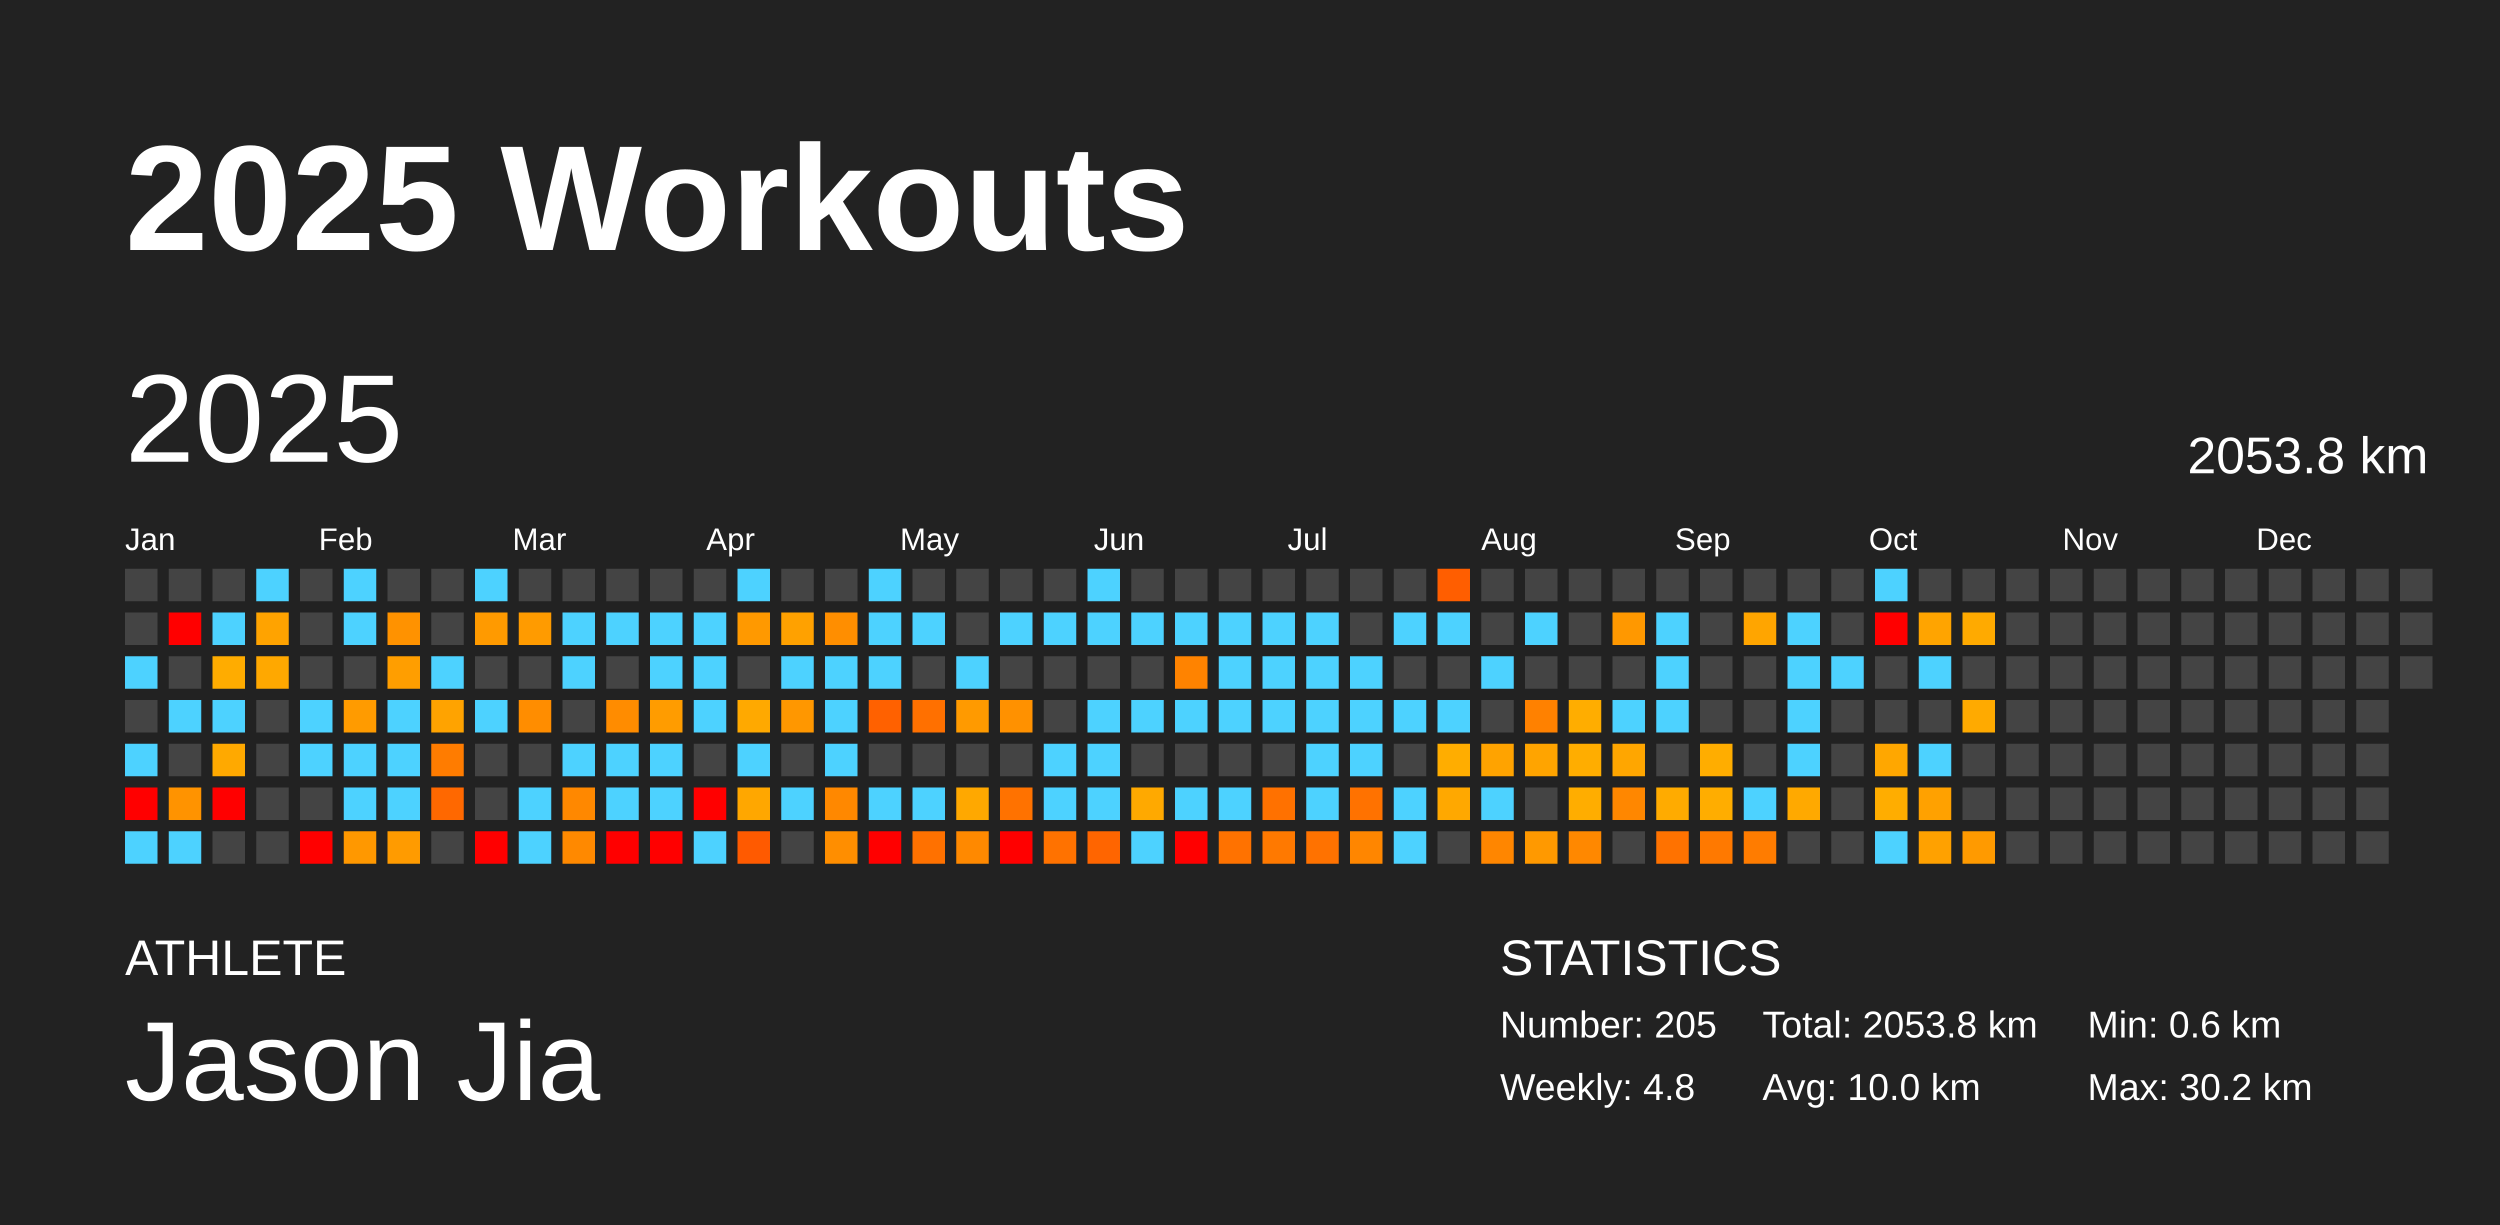
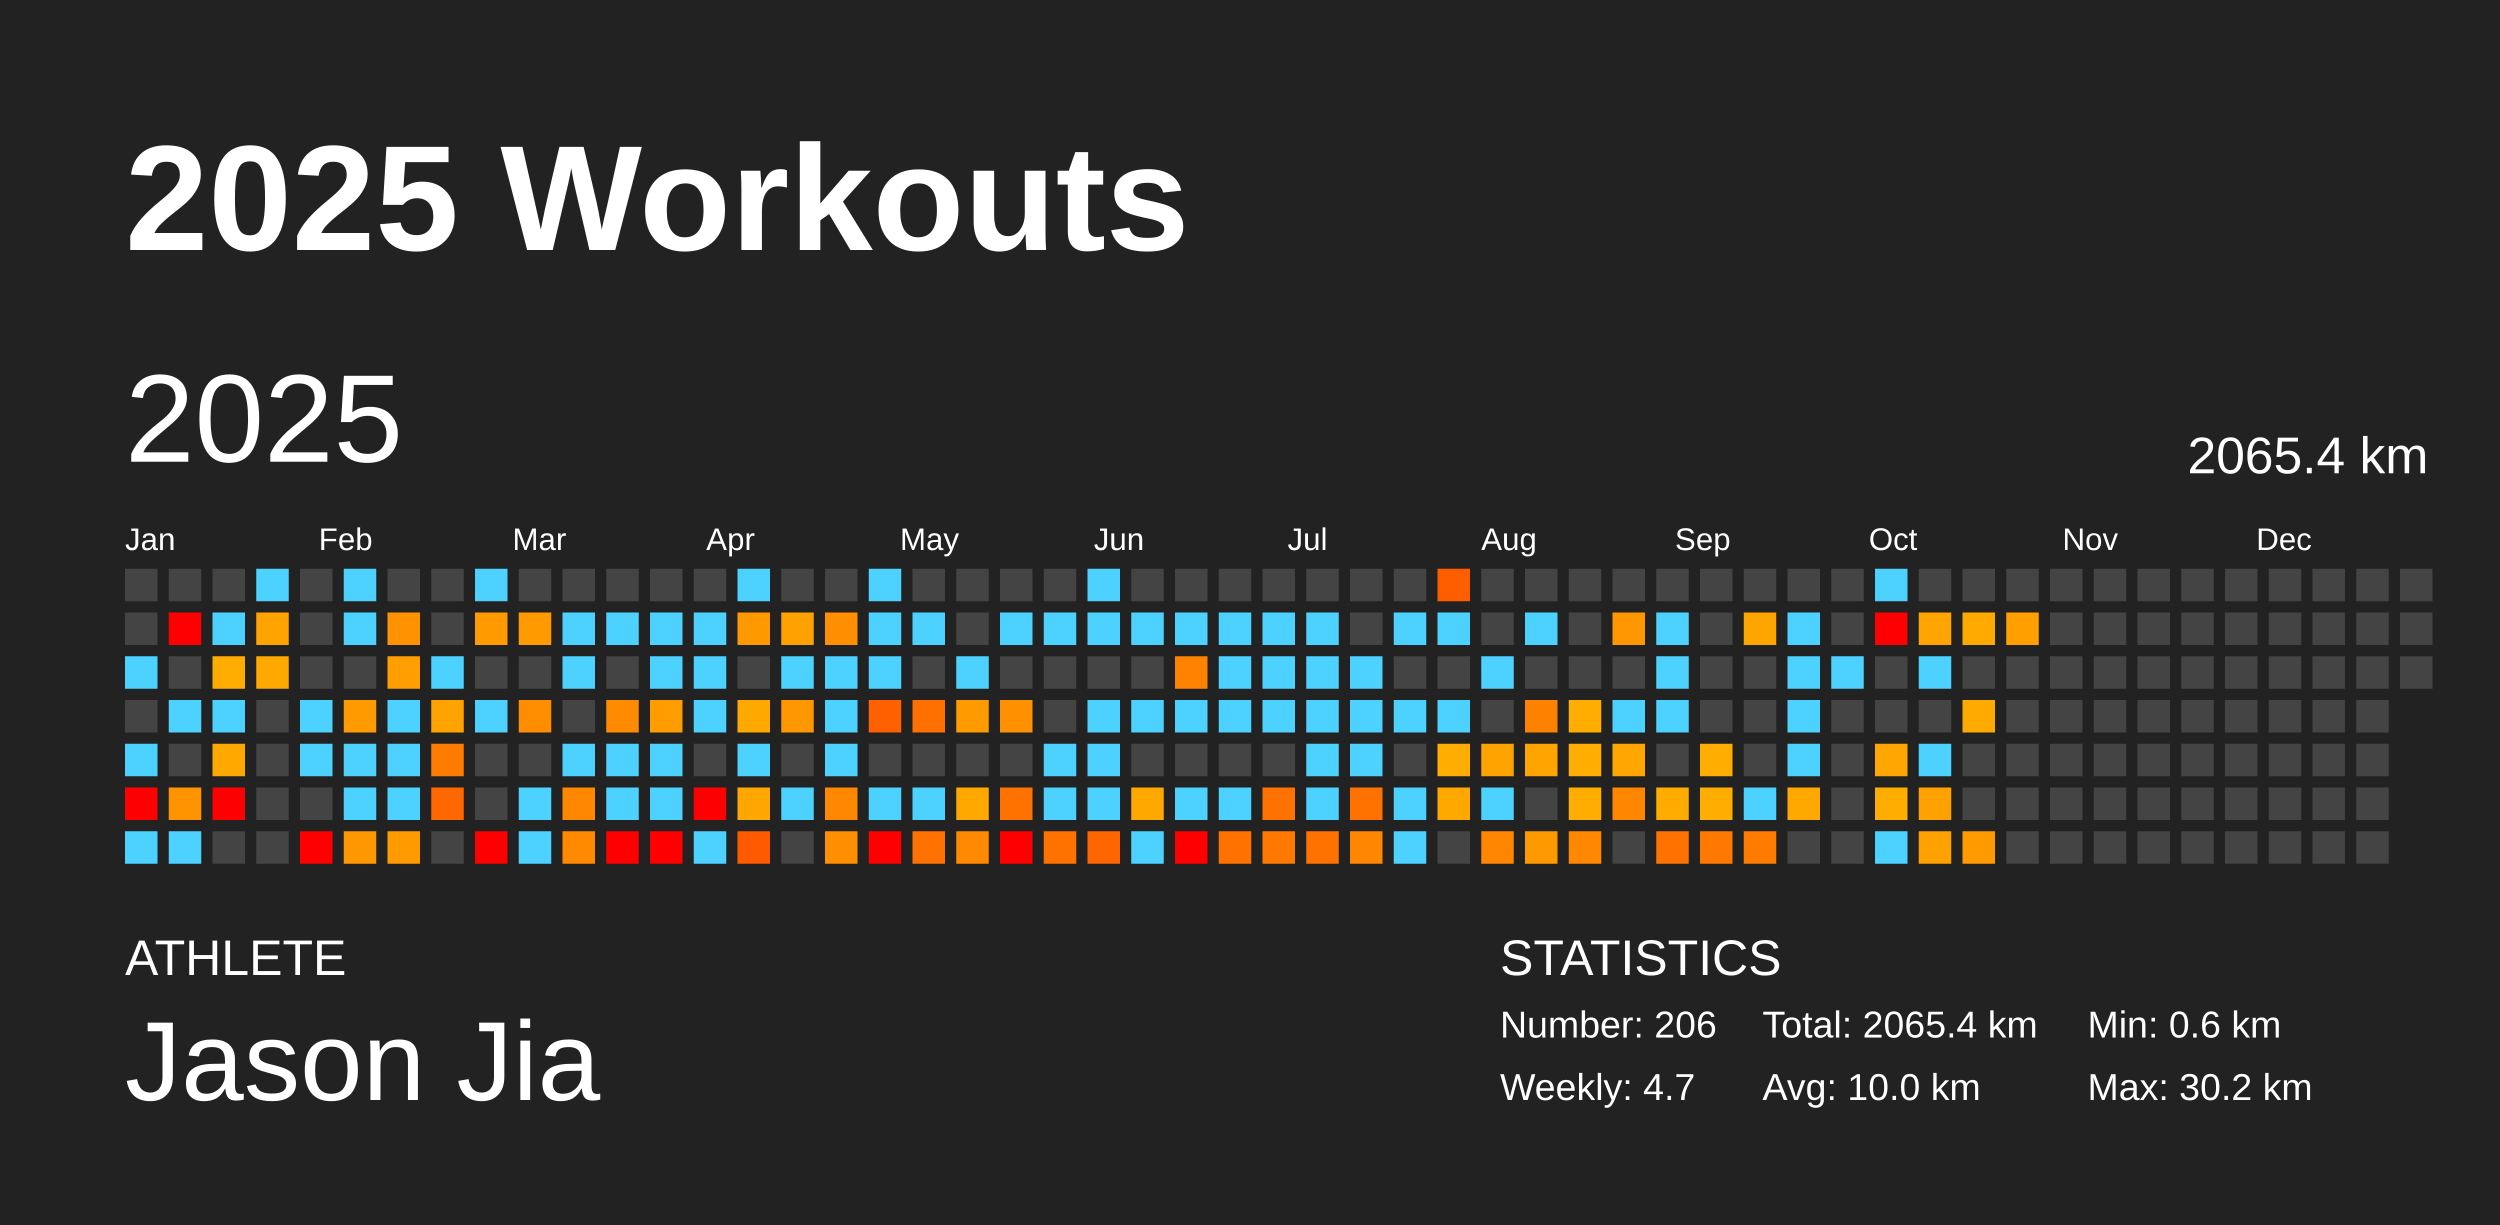
<svg xmlns="http://www.w3.org/2000/svg" baseProfile="full" height="98mm" version="1.1" viewBox="0,0,200,98" width="200mm">
  <defs />
  <rect fill="#222222" height="98" width="200" x="0" y="0" />
  <text fill="#FFFFFF" style="font-size:12px; font-family:Arial; font-weight:bold;" x="10" y="20">2025 Workouts</text>
  <text fill="#FFFFFF" style="font-size:4px; font-family:Arial" x="10" y="78">ATHLETE</text>
  <text fill="#FFFFFF" style="font-size:9px; font-family:Arial" x="10" y="88">Jason Jia</text>
  <text fill="#FFFFFF" style="font-size:4px; font-family:Arial" x="120" y="78">STATISTICS</text>
-   <text fill="#FFFFFF" style="font-size:3px; font-family:Arial" x="120" y="83">Number: 205</text>
-   <text fill="#FFFFFF" style="font-size:3px; font-family:Arial" x="120" y="88">Weekly: 4.8</text>
-   <text fill="#FFFFFF" style="font-size:3px; font-family:Arial" x="141" y="83">Total: 2053.8 km</text>
+   <text fill="#FFFFFF" style="font-size:3px; font-family:Arial" x="120" y="83">Number: 206</text>
+   <text fill="#FFFFFF" style="font-size:3px; font-family:Arial" x="120" y="88">Weekly: 4.7</text>
+   <text fill="#FFFFFF" style="font-size:3px; font-family:Arial" x="141" y="83">Total: 2065.4 km</text>
  <text fill="#FFFFFF" style="font-size:3px; font-family:Arial" x="141" y="88">Avg: 10.0 km</text>
  <text fill="#FFFFFF" style="font-size:3px; font-family:Arial" x="167" y="83">Min: 0.6 km</text>
  <text fill="#FFFFFF" style="font-size:3px; font-family:Arial" x="167" y="88">Max: 30.2 km</text>
  <text dominant-baseline="hanging" fill="#FFFFFF" style="font-size:10.0px; font-family:Arial;" x="10" y="30">2025</text>
-   <text dominant-baseline="hanging" fill="#FFFFFF" style="font-size:4.125px; font-family:Arial;" x="175" y="35">2053.8 km</text>
+   <text dominant-baseline="hanging" fill="#FFFFFF" style="font-size:4.125px; font-family:Arial;" x="175" y="35">2065.4 km</text>
  <text fill="#FFFFFF" style="font-size:2.5px; font-family:Arial" x="10.0" y="44">Jan</text>
  <text fill="#FFFFFF" style="font-size:2.5px; font-family:Arial" x="25.5" y="44">Feb</text>
  <text fill="#FFFFFF" style="font-size:2.5px; font-family:Arial" x="41.0" y="44">Mar</text>
  <text fill="#FFFFFF" style="font-size:2.5px; font-family:Arial" x="56.5" y="44">Apr</text>
  <text fill="#FFFFFF" style="font-size:2.5px; font-family:Arial" x="72.0" y="44">May</text>
  <text fill="#FFFFFF" style="font-size:2.5px; font-family:Arial" x="87.5" y="44">Jun</text>
  <text fill="#FFFFFF" style="font-size:2.5px; font-family:Arial" x="103.0" y="44">Jul</text>
  <text fill="#FFFFFF" style="font-size:2.5px; font-family:Arial" x="118.5" y="44">Aug</text>
  <text fill="#FFFFFF" style="font-size:2.5px; font-family:Arial" x="134.0" y="44">Sep</text>
  <text fill="#FFFFFF" style="font-size:2.5px; font-family:Arial" x="149.5" y="44">Oct</text>
  <text fill="#FFFFFF" style="font-size:2.5px; font-family:Arial" x="165.0" y="44">Nov</text>
  <text fill="#FFFFFF" style="font-size:2.5px; font-family:Arial" x="180.5" y="44">Dec</text>
  <rect fill="#444444" height="2.6" width="2.6" x="10.0" y="45.5" />
  <rect fill="#444444" height="2.6" width="2.6" x="10.0" y="49.0" />
  <rect fill="#4dd2ff" height="2.6" width="2.6" x="10.0" y="52.5" />
  <rect fill="#444444" height="2.6" width="2.6" x="10.0" y="56.0" />
  <rect fill="#4dd2ff" height="2.6" width="2.6" x="10.0" y="59.5" />
  <rect fill="red" height="2.6" width="2.6" x="10.0" y="63.0" />
  <rect fill="#4dd2ff" height="2.6" width="2.6" x="10.0" y="66.5" />
  <rect fill="#444444" height="2.6" width="2.6" x="13.5" y="45.5" />
  <rect fill="red" height="2.6" width="2.6" x="13.5" y="49.0" />
  <rect fill="#444444" height="2.6" width="2.6" x="13.5" y="52.5" />
  <rect fill="#4dd2ff" height="2.6" width="2.6" x="13.5" y="56.0" />
  <rect fill="#444444" height="2.6" width="2.6" x="13.5" y="59.5" />
  <rect fill="#ff9300" height="2.6" width="2.6" x="13.5" y="63.0" />
  <rect fill="#4dd2ff" height="2.6" width="2.6" x="13.5" y="66.5" />
  <rect fill="#444444" height="2.6" width="2.6" x="17.0" y="45.5" />
  <rect fill="#4dd2ff" height="2.6" width="2.6" x="17.0" y="49.0" />
  <rect fill="#ffac00" height="2.6" width="2.6" x="17.0" y="52.5" />
  <rect fill="#4dd2ff" height="2.6" width="2.6" x="17.0" y="56.0" />
  <rect fill="#ffa900" height="2.6" width="2.6" x="17.0" y="59.5" />
  <rect fill="red" height="2.6" width="2.6" x="17.0" y="63.0" />
  <rect fill="#444444" height="2.6" width="2.6" x="17.0" y="66.5" />
  <rect fill="#4dd2ff" height="2.6" width="2.6" x="20.5" y="45.5" />
  <rect fill="#ffa300" height="2.6" width="2.6" x="20.5" y="49.0" />
  <rect fill="#ffa800" height="2.6" width="2.6" x="20.5" y="52.5" />
  <rect fill="#444444" height="2.6" width="2.6" x="20.5" y="56.0" />
  <rect fill="#444444" height="2.6" width="2.6" x="20.5" y="59.5" />
  <rect fill="#444444" height="2.6" width="2.6" x="20.5" y="63.0" />
  <rect fill="#444444" height="2.6" width="2.6" x="20.5" y="66.5" />
  <rect fill="#444444" height="2.6" width="2.6" x="24.0" y="45.5" />
  <rect fill="#444444" height="2.6" width="2.6" x="24.0" y="49.0" />
  <rect fill="#444444" height="2.6" width="2.6" x="24.0" y="52.5" />
  <rect fill="#4dd2ff" height="2.6" width="2.6" x="24.0" y="56.0" />
  <rect fill="#4dd2ff" height="2.6" width="2.6" x="24.0" y="59.5" />
  <rect fill="#444444" height="2.6" width="2.6" x="24.0" y="63.0" />
  <rect fill="red" height="2.6" width="2.6" x="24.0" y="66.5" />
  <rect fill="#4dd2ff" height="2.6" width="2.6" x="27.5" y="45.5" />
  <rect fill="#4dd2ff" height="2.6" width="2.6" x="27.5" y="49.0" />
  <rect fill="#444444" height="2.6" width="2.6" x="27.5" y="52.5" />
  <rect fill="#ff9b00" height="2.6" width="2.6" x="27.5" y="56.0" />
  <rect fill="#4dd2ff" height="2.6" width="2.6" x="27.5" y="59.5" />
  <rect fill="#4dd2ff" height="2.6" width="2.6" x="27.5" y="63.0" />
  <rect fill="#ff9800" height="2.6" width="2.6" x="27.5" y="66.5" />
  <rect fill="#444444" height="2.6" width="2.6" x="31.0" y="45.5" />
  <rect fill="#ff9200" height="2.6" width="2.6" x="31.0" y="49.0" />
  <rect fill="#ff9e00" height="2.6" width="2.6" x="31.0" y="52.5" />
  <rect fill="#4dd2ff" height="2.6" width="2.6" x="31.0" y="56.0" />
  <rect fill="#4dd2ff" height="2.6" width="2.6" x="31.0" y="59.5" />
  <rect fill="#4dd2ff" height="2.6" width="2.6" x="31.0" y="63.0" />
  <rect fill="#ff9b00" height="2.6" width="2.6" x="31.0" y="66.5" />
  <rect fill="#444444" height="2.6" width="2.6" x="34.5" y="45.5" />
  <rect fill="#444444" height="2.6" width="2.6" x="34.5" y="49.0" />
  <rect fill="#4dd2ff" height="2.6" width="2.6" x="34.5" y="52.5" />
  <rect fill="#ffa300" height="2.6" width="2.6" x="34.5" y="56.0" />
  <rect fill="#ff7c00" height="2.6" width="2.6" x="34.5" y="59.5" />
  <rect fill="#ff6800" height="2.6" width="2.6" x="34.5" y="63.0" />
  <rect fill="#444444" height="2.6" width="2.6" x="34.5" y="66.5" />
  <rect fill="#4dd2ff" height="2.6" width="2.6" x="38.0" y="45.5" />
  <rect fill="#ff9a00" height="2.6" width="2.6" x="38.0" y="49.0" />
  <rect fill="#444444" height="2.6" width="2.6" x="38.0" y="52.5" />
  <rect fill="#4dd2ff" height="2.6" width="2.6" x="38.0" y="56.0" />
  <rect fill="#444444" height="2.6" width="2.6" x="38.0" y="59.5" />
  <rect fill="#444444" height="2.6" width="2.6" x="38.0" y="63.0" />
  <rect fill="red" height="2.6" width="2.6" x="38.0" y="66.5" />
  <rect fill="#444444" height="2.6" width="2.6" x="41.5" y="45.5" />
  <rect fill="#ff9b00" height="2.6" width="2.6" x="41.5" y="49.0" />
  <rect fill="#444444" height="2.6" width="2.6" x="41.5" y="52.5" />
  <rect fill="#ff8d00" height="2.6" width="2.6" x="41.5" y="56.0" />
  <rect fill="#444444" height="2.6" width="2.6" x="41.5" y="59.5" />
  <rect fill="#4dd2ff" height="2.6" width="2.6" x="41.5" y="63.0" />
  <rect fill="#4dd2ff" height="2.6" width="2.6" x="41.5" y="66.5" />
  <rect fill="#444444" height="2.6" width="2.6" x="45.0" y="45.5" />
  <rect fill="#4dd2ff" height="2.6" width="2.6" x="45.0" y="49.0" />
  <rect fill="#4dd2ff" height="2.6" width="2.6" x="45.0" y="52.5" />
  <rect fill="#444444" height="2.6" width="2.6" x="45.0" y="56.0" />
  <rect fill="#4dd2ff" height="2.6" width="2.6" x="45.0" y="59.5" />
  <rect fill="#ff8800" height="2.6" width="2.6" x="45.0" y="63.0" />
  <rect fill="#ff8900" height="2.6" width="2.6" x="45.0" y="66.5" />
  <rect fill="#444444" height="2.6" width="2.6" x="48.5" y="45.5" />
  <rect fill="#4dd2ff" height="2.6" width="2.6" x="48.5" y="49.0" />
  <rect fill="#444444" height="2.6" width="2.6" x="48.5" y="52.5" />
  <rect fill="#ff8c00" height="2.6" width="2.6" x="48.5" y="56.0" />
  <rect fill="#4dd2ff" height="2.6" width="2.6" x="48.5" y="59.5" />
  <rect fill="#4dd2ff" height="2.6" width="2.6" x="48.5" y="63.0" />
  <rect fill="red" height="2.6" width="2.6" x="48.5" y="66.5" />
  <rect fill="#444444" height="2.6" width="2.6" x="52.0" y="45.5" />
  <rect fill="#4dd2ff" height="2.6" width="2.6" x="52.0" y="49.0" />
  <rect fill="#4dd2ff" height="2.6" width="2.6" x="52.0" y="52.5" />
  <rect fill="#ff9c00" height="2.6" width="2.6" x="52.0" y="56.0" />
  <rect fill="#4dd2ff" height="2.6" width="2.6" x="52.0" y="59.5" />
  <rect fill="#4dd2ff" height="2.6" width="2.6" x="52.0" y="63.0" />
  <rect fill="red" height="2.6" width="2.6" x="52.0" y="66.5" />
  <rect fill="#444444" height="2.6" width="2.6" x="55.5" y="45.5" />
  <rect fill="#4dd2ff" height="2.6" width="2.6" x="55.5" y="49.0" />
  <rect fill="#4dd2ff" height="2.6" width="2.6" x="55.5" y="52.5" />
  <rect fill="#4dd2ff" height="2.6" width="2.6" x="55.5" y="56.0" />
  <rect fill="#444444" height="2.6" width="2.6" x="55.5" y="59.5" />
  <rect fill="red" height="2.6" width="2.6" x="55.5" y="63.0" />
  <rect fill="#4dd2ff" height="2.6" width="2.6" x="55.5" y="66.5" />
  <rect fill="#4dd2ff" height="2.6" width="2.6" x="59.0" y="45.5" />
  <rect fill="#ff9900" height="2.6" width="2.6" x="59.0" y="49.0" />
  <rect fill="#444444" height="2.6" width="2.6" x="59.0" y="52.5" />
  <rect fill="#ffa900" height="2.6" width="2.6" x="59.0" y="56.0" />
  <rect fill="#4dd2ff" height="2.6" width="2.6" x="59.0" y="59.5" />
  <rect fill="#ffa700" height="2.6" width="2.6" x="59.0" y="63.0" />
  <rect fill="#ff5a00" height="2.6" width="2.6" x="59.0" y="66.5" />
  <rect fill="#444444" height="2.6" width="2.6" x="62.5" y="45.5" />
  <rect fill="#ffa100" height="2.6" width="2.6" x="62.5" y="49.0" />
  <rect fill="#4dd2ff" height="2.6" width="2.6" x="62.5" y="52.5" />
  <rect fill="#ff9700" height="2.6" width="2.6" x="62.5" y="56.0" />
  <rect fill="#444444" height="2.6" width="2.6" x="62.5" y="59.5" />
  <rect fill="#4dd2ff" height="2.6" width="2.6" x="62.5" y="63.0" />
  <rect fill="#444444" height="2.6" width="2.6" x="62.5" y="66.5" />
  <rect fill="#444444" height="2.6" width="2.6" x="66.0" y="45.5" />
  <rect fill="#ff8e00" height="2.6" width="2.6" x="66.0" y="49.0" />
  <rect fill="#4dd2ff" height="2.6" width="2.6" x="66.0" y="52.5" />
  <rect fill="#4dd2ff" height="2.6" width="2.6" x="66.0" y="56.0" />
  <rect fill="#4dd2ff" height="2.6" width="2.6" x="66.0" y="59.5" />
  <rect fill="#ff8800" height="2.6" width="2.6" x="66.0" y="63.0" />
  <rect fill="#ff8e00" height="2.6" width="2.6" x="66.0" y="66.5" />
  <rect fill="#4dd2ff" height="2.6" width="2.6" x="69.5" y="45.5" />
  <rect fill="#4dd2ff" height="2.6" width="2.6" x="69.5" y="49.0" />
  <rect fill="#4dd2ff" height="2.6" width="2.6" x="69.5" y="52.5" />
  <rect fill="#ff6100" height="2.6" width="2.6" x="69.5" y="56.0" />
  <rect fill="#444444" height="2.6" width="2.6" x="69.5" y="59.5" />
  <rect fill="#4dd2ff" height="2.6" width="2.6" x="69.5" y="63.0" />
  <rect fill="red" height="2.6" width="2.6" x="69.5" y="66.5" />
  <rect fill="#444444" height="2.6" width="2.6" x="73.0" y="45.5" />
  <rect fill="#4dd2ff" height="2.6" width="2.6" x="73.0" y="49.0" />
  <rect fill="#444444" height="2.6" width="2.6" x="73.0" y="52.5" />
  <rect fill="#ff7000" height="2.6" width="2.6" x="73.0" y="56.0" />
  <rect fill="#444444" height="2.6" width="2.6" x="73.0" y="59.5" />
  <rect fill="#4dd2ff" height="2.6" width="2.6" x="73.0" y="63.0" />
  <rect fill="#ff7100" height="2.6" width="2.6" x="73.0" y="66.5" />
  <rect fill="#444444" height="2.6" width="2.6" x="76.5" y="45.5" />
  <rect fill="#444444" height="2.6" width="2.6" x="76.5" y="49.0" />
  <rect fill="#4dd2ff" height="2.6" width="2.6" x="76.5" y="52.5" />
  <rect fill="#ff9a00" height="2.6" width="2.6" x="76.5" y="56.0" />
  <rect fill="#444444" height="2.6" width="2.6" x="76.5" y="59.5" />
  <rect fill="#ffa800" height="2.6" width="2.6" x="76.5" y="63.0" />
  <rect fill="#ff8900" height="2.6" width="2.6" x="76.5" y="66.5" />
  <rect fill="#444444" height="2.6" width="2.6" x="80.0" y="45.5" />
  <rect fill="#4dd2ff" height="2.6" width="2.6" x="80.0" y="49.0" />
  <rect fill="#444444" height="2.6" width="2.6" x="80.0" y="52.5" />
  <rect fill="#ff9100" height="2.6" width="2.6" x="80.0" y="56.0" />
  <rect fill="#444444" height="2.6" width="2.6" x="80.0" y="59.5" />
  <rect fill="#ff7200" height="2.6" width="2.6" x="80.0" y="63.0" />
  <rect fill="red" height="2.6" width="2.6" x="80.0" y="66.5" />
  <rect fill="#444444" height="2.6" width="2.6" x="83.5" y="45.5" />
  <rect fill="#4dd2ff" height="2.6" width="2.6" x="83.5" y="49.0" />
  <rect fill="#444444" height="2.6" width="2.6" x="83.5" y="52.5" />
  <rect fill="#444444" height="2.6" width="2.6" x="83.5" y="56.0" />
  <rect fill="#4dd2ff" height="2.6" width="2.6" x="83.5" y="59.5" />
  <rect fill="#4dd2ff" height="2.6" width="2.6" x="83.5" y="63.0" />
  <rect fill="#ff7200" height="2.6" width="2.6" x="83.5" y="66.5" />
  <rect fill="#4dd2ff" height="2.6" width="2.6" x="87.0" y="45.5" />
  <rect fill="#4dd2ff" height="2.6" width="2.6" x="87.0" y="49.0" />
  <rect fill="#444444" height="2.6" width="2.6" x="87.0" y="52.5" />
  <rect fill="#4dd2ff" height="2.6" width="2.6" x="87.0" y="56.0" />
  <rect fill="#4dd2ff" height="2.6" width="2.6" x="87.0" y="59.5" />
  <rect fill="#4dd2ff" height="2.6" width="2.6" x="87.0" y="63.0" />
  <rect fill="#ff6500" height="2.6" width="2.6" x="87.0" y="66.5" />
  <rect fill="#444444" height="2.6" width="2.6" x="90.5" y="45.5" />
  <rect fill="#4dd2ff" height="2.6" width="2.6" x="90.5" y="49.0" />
  <rect fill="#444444" height="2.6" width="2.6" x="90.5" y="52.5" />
  <rect fill="#4dd2ff" height="2.6" width="2.6" x="90.5" y="56.0" />
  <rect fill="#444444" height="2.6" width="2.6" x="90.5" y="59.5" />
  <rect fill="#ffa900" height="2.6" width="2.6" x="90.5" y="63.0" />
  <rect fill="#4dd2ff" height="2.6" width="2.6" x="90.5" y="66.5" />
  <rect fill="#444444" height="2.6" width="2.6" x="94.0" y="45.5" />
  <rect fill="#4dd2ff" height="2.6" width="2.6" x="94.0" y="49.0" />
  <rect fill="#ff8300" height="2.6" width="2.6" x="94.0" y="52.5" />
  <rect fill="#4dd2ff" height="2.6" width="2.6" x="94.0" y="56.0" />
  <rect fill="#444444" height="2.6" width="2.6" x="94.0" y="59.5" />
  <rect fill="#4dd2ff" height="2.6" width="2.6" x="94.0" y="63.0" />
  <rect fill="red" height="2.6" width="2.6" x="94.0" y="66.5" />
  <rect fill="#444444" height="2.6" width="2.6" x="97.5" y="45.5" />
  <rect fill="#4dd2ff" height="2.6" width="2.6" x="97.5" y="49.0" />
  <rect fill="#4dd2ff" height="2.6" width="2.6" x="97.5" y="52.5" />
  <rect fill="#4dd2ff" height="2.6" width="2.6" x="97.5" y="56.0" />
  <rect fill="#444444" height="2.6" width="2.6" x="97.5" y="59.5" />
  <rect fill="#4dd2ff" height="2.6" width="2.6" x="97.5" y="63.0" />
  <rect fill="#ff7200" height="2.6" width="2.6" x="97.5" y="66.5" />
  <rect fill="#444444" height="2.6" width="2.6" x="101.0" y="45.5" />
  <rect fill="#4dd2ff" height="2.6" width="2.6" x="101.0" y="49.0" />
  <rect fill="#4dd2ff" height="2.6" width="2.6" x="101.0" y="52.5" />
  <rect fill="#4dd2ff" height="2.6" width="2.6" x="101.0" y="56.0" />
  <rect fill="#444444" height="2.6" width="2.6" x="101.0" y="59.5" />
  <rect fill="#ff7100" height="2.6" width="2.6" x="101.0" y="63.0" />
  <rect fill="#ff7900" height="2.6" width="2.6" x="101.0" y="66.5" />
  <rect fill="#444444" height="2.6" width="2.6" x="104.5" y="45.5" />
  <rect fill="#4dd2ff" height="2.6" width="2.6" x="104.5" y="49.0" />
  <rect fill="#4dd2ff" height="2.6" width="2.6" x="104.5" y="52.5" />
  <rect fill="#4dd2ff" height="2.6" width="2.6" x="104.5" y="56.0" />
  <rect fill="#4dd2ff" height="2.6" width="2.6" x="104.5" y="59.5" />
  <rect fill="#4dd2ff" height="2.6" width="2.6" x="104.5" y="63.0" />
  <rect fill="#ff7200" height="2.6" width="2.6" x="104.5" y="66.5" />
  <rect fill="#444444" height="2.6" width="2.6" x="108.0" y="45.5" />
  <rect fill="#444444" height="2.6" width="2.6" x="108.0" y="49.0" />
  <rect fill="#4dd2ff" height="2.6" width="2.6" x="108.0" y="52.5" />
  <rect fill="#4dd2ff" height="2.6" width="2.6" x="108.0" y="56.0" />
  <rect fill="#4dd2ff" height="2.6" width="2.6" x="108.0" y="59.5" />
  <rect fill="#ff7200" height="2.6" width="2.6" x="108.0" y="63.0" />
  <rect fill="#ff8600" height="2.6" width="2.6" x="108.0" y="66.5" />
  <rect fill="#444444" height="2.6" width="2.6" x="111.5" y="45.5" />
  <rect fill="#4dd2ff" height="2.6" width="2.6" x="111.5" y="49.0" />
  <rect fill="#444444" height="2.6" width="2.6" x="111.5" y="52.5" />
  <rect fill="#4dd2ff" height="2.6" width="2.6" x="111.5" y="56.0" />
  <rect fill="#444444" height="2.6" width="2.6" x="111.5" y="59.5" />
  <rect fill="#4dd2ff" height="2.6" width="2.6" x="111.5" y="63.0" />
  <rect fill="#4dd2ff" height="2.6" width="2.6" x="111.5" y="66.5" />
  <rect fill="#ff5e00" height="2.6" width="2.6" x="115.0" y="45.5" />
  <rect fill="#4dd2ff" height="2.6" width="2.6" x="115.0" y="49.0" />
  <rect fill="#444444" height="2.6" width="2.6" x="115.0" y="52.5" />
  <rect fill="#4dd2ff" height="2.6" width="2.6" x="115.0" y="56.0" />
  <rect fill="#ffad00" height="2.6" width="2.6" x="115.0" y="59.5" />
  <rect fill="#ffa800" height="2.6" width="2.6" x="115.0" y="63.0" />
  <rect fill="#444444" height="2.6" width="2.6" x="115.0" y="66.5" />
  <rect fill="#444444" height="2.6" width="2.6" x="118.5" y="45.5" />
  <rect fill="#444444" height="2.6" width="2.6" x="118.5" y="49.0" />
  <rect fill="#4dd2ff" height="2.6" width="2.6" x="118.5" y="52.5" />
  <rect fill="#444444" height="2.6" width="2.6" x="118.5" y="56.0" />
  <rect fill="#ffa300" height="2.6" width="2.6" x="118.5" y="59.5" />
  <rect fill="#4dd2ff" height="2.6" width="2.6" x="118.5" y="63.0" />
  <rect fill="#ff8600" height="2.6" width="2.6" x="118.5" y="66.5" />
  <rect fill="#444444" height="2.6" width="2.6" x="122.0" y="45.5" />
  <rect fill="#4dd2ff" height="2.6" width="2.6" x="122.0" y="49.0" />
  <rect fill="#444444" height="2.6" width="2.6" x="122.0" y="52.5" />
  <rect fill="#ff8100" height="2.6" width="2.6" x="122.0" y="56.0" />
  <rect fill="#ffa400" height="2.6" width="2.6" x="122.0" y="59.5" />
  <rect fill="#444444" height="2.6" width="2.6" x="122.0" y="63.0" />
  <rect fill="#ff9900" height="2.6" width="2.6" x="122.0" y="66.5" />
  <rect fill="#444444" height="2.6" width="2.6" x="125.5" y="45.5" />
  <rect fill="#444444" height="2.6" width="2.6" x="125.5" y="49.0" />
  <rect fill="#444444" height="2.6" width="2.6" x="125.5" y="52.5" />
  <rect fill="#ffad00" height="2.6" width="2.6" x="125.5" y="56.0" />
  <rect fill="#ffad00" height="2.6" width="2.6" x="125.5" y="59.5" />
  <rect fill="#ffad00" height="2.6" width="2.6" x="125.5" y="63.0" />
  <rect fill="#ff8800" height="2.6" width="2.6" x="125.5" y="66.5" />
  <rect fill="#444444" height="2.6" width="2.6" x="129.0" y="45.5" />
  <rect fill="#ff9800" height="2.6" width="2.6" x="129.0" y="49.0" />
  <rect fill="#444444" height="2.6" width="2.6" x="129.0" y="52.5" />
  <rect fill="#4dd2ff" height="2.6" width="2.6" x="129.0" y="56.0" />
  <rect fill="#ffa600" height="2.6" width="2.6" x="129.0" y="59.5" />
  <rect fill="#ff8700" height="2.6" width="2.6" x="129.0" y="63.0" />
  <rect fill="#444444" height="2.6" width="2.6" x="129.0" y="66.5" />
  <rect fill="#444444" height="2.6" width="2.6" x="132.5" y="45.5" />
  <rect fill="#4dd2ff" height="2.6" width="2.6" x="132.5" y="49.0" />
  <rect fill="#4dd2ff" height="2.6" width="2.6" x="132.5" y="52.5" />
  <rect fill="#4dd2ff" height="2.6" width="2.6" x="132.5" y="56.0" />
  <rect fill="#444444" height="2.6" width="2.6" x="132.5" y="59.5" />
  <rect fill="#ffab00" height="2.6" width="2.6" x="132.5" y="63.0" />
  <rect fill="#ff7200" height="2.6" width="2.6" x="132.5" y="66.5" />
  <rect fill="#444444" height="2.6" width="2.6" x="136.0" y="45.5" />
  <rect fill="#444444" height="2.6" width="2.6" x="136.0" y="49.0" />
  <rect fill="#444444" height="2.6" width="2.6" x="136.0" y="52.5" />
  <rect fill="#444444" height="2.6" width="2.6" x="136.0" y="56.0" />
  <rect fill="#ffad00" height="2.6" width="2.6" x="136.0" y="59.5" />
  <rect fill="#ffad00" height="2.6" width="2.6" x="136.0" y="63.0" />
  <rect fill="#ff7900" height="2.6" width="2.6" x="136.0" y="66.5" />
  <rect fill="#444444" height="2.6" width="2.6" x="139.5" y="45.5" />
  <rect fill="#ffa500" height="2.6" width="2.6" x="139.5" y="49.0" />
  <rect fill="#444444" height="2.6" width="2.6" x="139.5" y="52.5" />
  <rect fill="#444444" height="2.6" width="2.6" x="139.5" y="56.0" />
  <rect fill="#444444" height="2.6" width="2.6" x="139.5" y="59.5" />
  <rect fill="#4dd2ff" height="2.6" width="2.6" x="139.5" y="63.0" />
  <rect fill="#ff7c00" height="2.6" width="2.6" x="139.5" y="66.5" />
  <rect fill="#444444" height="2.6" width="2.6" x="143.0" y="45.5" />
  <rect fill="#4dd2ff" height="2.6" width="2.6" x="143.0" y="49.0" />
  <rect fill="#4dd2ff" height="2.6" width="2.6" x="143.0" y="52.5" />
  <rect fill="#4dd2ff" height="2.6" width="2.6" x="143.0" y="56.0" />
  <rect fill="#4dd2ff" height="2.6" width="2.6" x="143.0" y="59.5" />
  <rect fill="#ffa900" height="2.6" width="2.6" x="143.0" y="63.0" />
  <rect fill="#444444" height="2.6" width="2.6" x="143.0" y="66.5" />
  <rect fill="#444444" height="2.6" width="2.6" x="146.5" y="45.5" />
  <rect fill="#444444" height="2.6" width="2.6" x="146.5" y="49.0" />
  <rect fill="#4dd2ff" height="2.6" width="2.6" x="146.5" y="52.5" />
  <rect fill="#444444" height="2.6" width="2.6" x="146.5" y="56.0" />
  <rect fill="#444444" height="2.6" width="2.6" x="146.5" y="59.5" />
  <rect fill="#444444" height="2.6" width="2.6" x="146.5" y="63.0" />
  <rect fill="#444444" height="2.6" width="2.6" x="146.5" y="66.5" />
  <rect fill="#4dd2ff" height="2.6" width="2.6" x="150.0" y="45.5" />
  <rect fill="red" height="2.6" width="2.6" x="150.0" y="49.0" />
  <rect fill="#444444" height="2.6" width="2.6" x="150.0" y="52.5" />
  <rect fill="#444444" height="2.6" width="2.6" x="150.0" y="56.0" />
  <rect fill="#ffa700" height="2.6" width="2.6" x="150.0" y="59.5" />
  <rect fill="#ffad00" height="2.6" width="2.6" x="150.0" y="63.0" />
  <rect fill="#4dd2ff" height="2.6" width="2.6" x="150.0" y="66.5" />
  <rect fill="#444444" height="2.6" width="2.6" x="153.5" y="45.5" />
  <rect fill="#ffa400" height="2.6" width="2.6" x="153.5" y="49.0" />
  <rect fill="#4dd2ff" height="2.6" width="2.6" x="153.5" y="52.5" />
  <rect fill="#444444" height="2.6" width="2.6" x="153.5" y="56.0" />
  <rect fill="#4dd2ff" height="2.6" width="2.6" x="153.5" y="59.5" />
  <rect fill="#ffa100" height="2.6" width="2.6" x="153.5" y="63.0" />
  <rect fill="#ffa100" height="2.6" width="2.6" x="153.5" y="66.5" />
  <rect fill="#444444" height="2.6" width="2.6" x="157.0" y="45.5" />
  <rect fill="#ffaa00" height="2.6" width="2.6" x="157.0" y="49.0" />
  <rect fill="#444444" height="2.6" width="2.6" x="157.0" y="52.5" />
  <rect fill="#ffaa00" height="2.6" width="2.6" x="157.0" y="56.0" />
  <rect fill="#444444" height="2.6" width="2.6" x="157.0" y="59.5" />
  <rect fill="#444444" height="2.6" width="2.6" x="157.0" y="63.0" />
  <rect fill="#ff9a00" height="2.6" width="2.6" x="157.0" y="66.5" />
  <rect fill="#444444" height="2.6" width="2.6" x="160.5" y="45.5" />
-   <rect fill="#444444" height="2.6" width="2.6" x="160.5" y="49.0" />
+   <rect fill="#ffa000" height="2.6" width="2.6" x="160.5" y="49.0" />
  <rect fill="#444444" height="2.6" width="2.6" x="160.5" y="52.5" />
  <rect fill="#444444" height="2.6" width="2.6" x="160.5" y="56.0" />
  <rect fill="#444444" height="2.6" width="2.6" x="160.5" y="59.5" />
  <rect fill="#444444" height="2.6" width="2.6" x="160.5" y="63.0" />
  <rect fill="#444444" height="2.6" width="2.6" x="160.5" y="66.5" />
  <rect fill="#444444" height="2.6" width="2.6" x="164.0" y="45.5" />
  <rect fill="#444444" height="2.6" width="2.6" x="164.0" y="49.0" />
  <rect fill="#444444" height="2.6" width="2.6" x="164.0" y="52.5" />
  <rect fill="#444444" height="2.6" width="2.6" x="164.0" y="56.0" />
  <rect fill="#444444" height="2.6" width="2.6" x="164.0" y="59.5" />
  <rect fill="#444444" height="2.6" width="2.6" x="164.0" y="63.0" />
  <rect fill="#444444" height="2.6" width="2.6" x="164.0" y="66.5" />
  <rect fill="#444444" height="2.6" width="2.6" x="167.5" y="45.5" />
  <rect fill="#444444" height="2.6" width="2.6" x="167.5" y="49.0" />
  <rect fill="#444444" height="2.6" width="2.6" x="167.5" y="52.5" />
  <rect fill="#444444" height="2.6" width="2.6" x="167.5" y="56.0" />
  <rect fill="#444444" height="2.6" width="2.6" x="167.5" y="59.5" />
  <rect fill="#444444" height="2.6" width="2.6" x="167.5" y="63.0" />
  <rect fill="#444444" height="2.6" width="2.6" x="167.5" y="66.5" />
  <rect fill="#444444" height="2.6" width="2.6" x="171.0" y="45.5" />
  <rect fill="#444444" height="2.6" width="2.6" x="171.0" y="49.0" />
  <rect fill="#444444" height="2.6" width="2.6" x="171.0" y="52.5" />
  <rect fill="#444444" height="2.6" width="2.6" x="171.0" y="56.0" />
  <rect fill="#444444" height="2.6" width="2.6" x="171.0" y="59.5" />
  <rect fill="#444444" height="2.6" width="2.6" x="171.0" y="63.0" />
  <rect fill="#444444" height="2.6" width="2.6" x="171.0" y="66.5" />
  <rect fill="#444444" height="2.6" width="2.6" x="174.5" y="45.5" />
  <rect fill="#444444" height="2.6" width="2.6" x="174.5" y="49.0" />
  <rect fill="#444444" height="2.6" width="2.6" x="174.5" y="52.5" />
  <rect fill="#444444" height="2.6" width="2.6" x="174.5" y="56.0" />
  <rect fill="#444444" height="2.6" width="2.6" x="174.5" y="59.5" />
  <rect fill="#444444" height="2.6" width="2.6" x="174.5" y="63.0" />
  <rect fill="#444444" height="2.6" width="2.6" x="174.5" y="66.5" />
  <rect fill="#444444" height="2.6" width="2.6" x="178.0" y="45.5" />
  <rect fill="#444444" height="2.6" width="2.6" x="178.0" y="49.0" />
  <rect fill="#444444" height="2.6" width="2.6" x="178.0" y="52.5" />
  <rect fill="#444444" height="2.6" width="2.6" x="178.0" y="56.0" />
  <rect fill="#444444" height="2.6" width="2.6" x="178.0" y="59.5" />
  <rect fill="#444444" height="2.6" width="2.6" x="178.0" y="63.0" />
  <rect fill="#444444" height="2.6" width="2.6" x="178.0" y="66.5" />
  <rect fill="#444444" height="2.6" width="2.6" x="181.5" y="45.5" />
  <rect fill="#444444" height="2.6" width="2.6" x="181.5" y="49.0" />
  <rect fill="#444444" height="2.6" width="2.6" x="181.5" y="52.5" />
  <rect fill="#444444" height="2.6" width="2.6" x="181.5" y="56.0" />
  <rect fill="#444444" height="2.6" width="2.6" x="181.5" y="59.5" />
  <rect fill="#444444" height="2.6" width="2.6" x="181.5" y="63.0" />
  <rect fill="#444444" height="2.6" width="2.6" x="181.5" y="66.5" />
  <rect fill="#444444" height="2.6" width="2.6" x="185.0" y="45.5" />
  <rect fill="#444444" height="2.6" width="2.6" x="185.0" y="49.0" />
  <rect fill="#444444" height="2.6" width="2.6" x="185.0" y="52.5" />
  <rect fill="#444444" height="2.6" width="2.6" x="185.0" y="56.0" />
  <rect fill="#444444" height="2.6" width="2.6" x="185.0" y="59.5" />
  <rect fill="#444444" height="2.6" width="2.6" x="185.0" y="63.0" />
  <rect fill="#444444" height="2.6" width="2.6" x="185.0" y="66.5" />
  <rect fill="#444444" height="2.6" width="2.6" x="188.5" y="45.5" />
  <rect fill="#444444" height="2.6" width="2.6" x="188.5" y="49.0" />
  <rect fill="#444444" height="2.6" width="2.6" x="188.5" y="52.5" />
  <rect fill="#444444" height="2.6" width="2.6" x="188.5" y="56.0" />
  <rect fill="#444444" height="2.6" width="2.6" x="188.5" y="59.5" />
  <rect fill="#444444" height="2.6" width="2.6" x="188.5" y="63.0" />
  <rect fill="#444444" height="2.6" width="2.6" x="188.5" y="66.5" />
  <rect fill="#444444" height="2.6" width="2.6" x="192.0" y="45.5" />
  <rect fill="#444444" height="2.6" width="2.6" x="192.0" y="49.0" />
  <rect fill="#444444" height="2.6" width="2.6" x="192.0" y="52.5" />
</svg>
